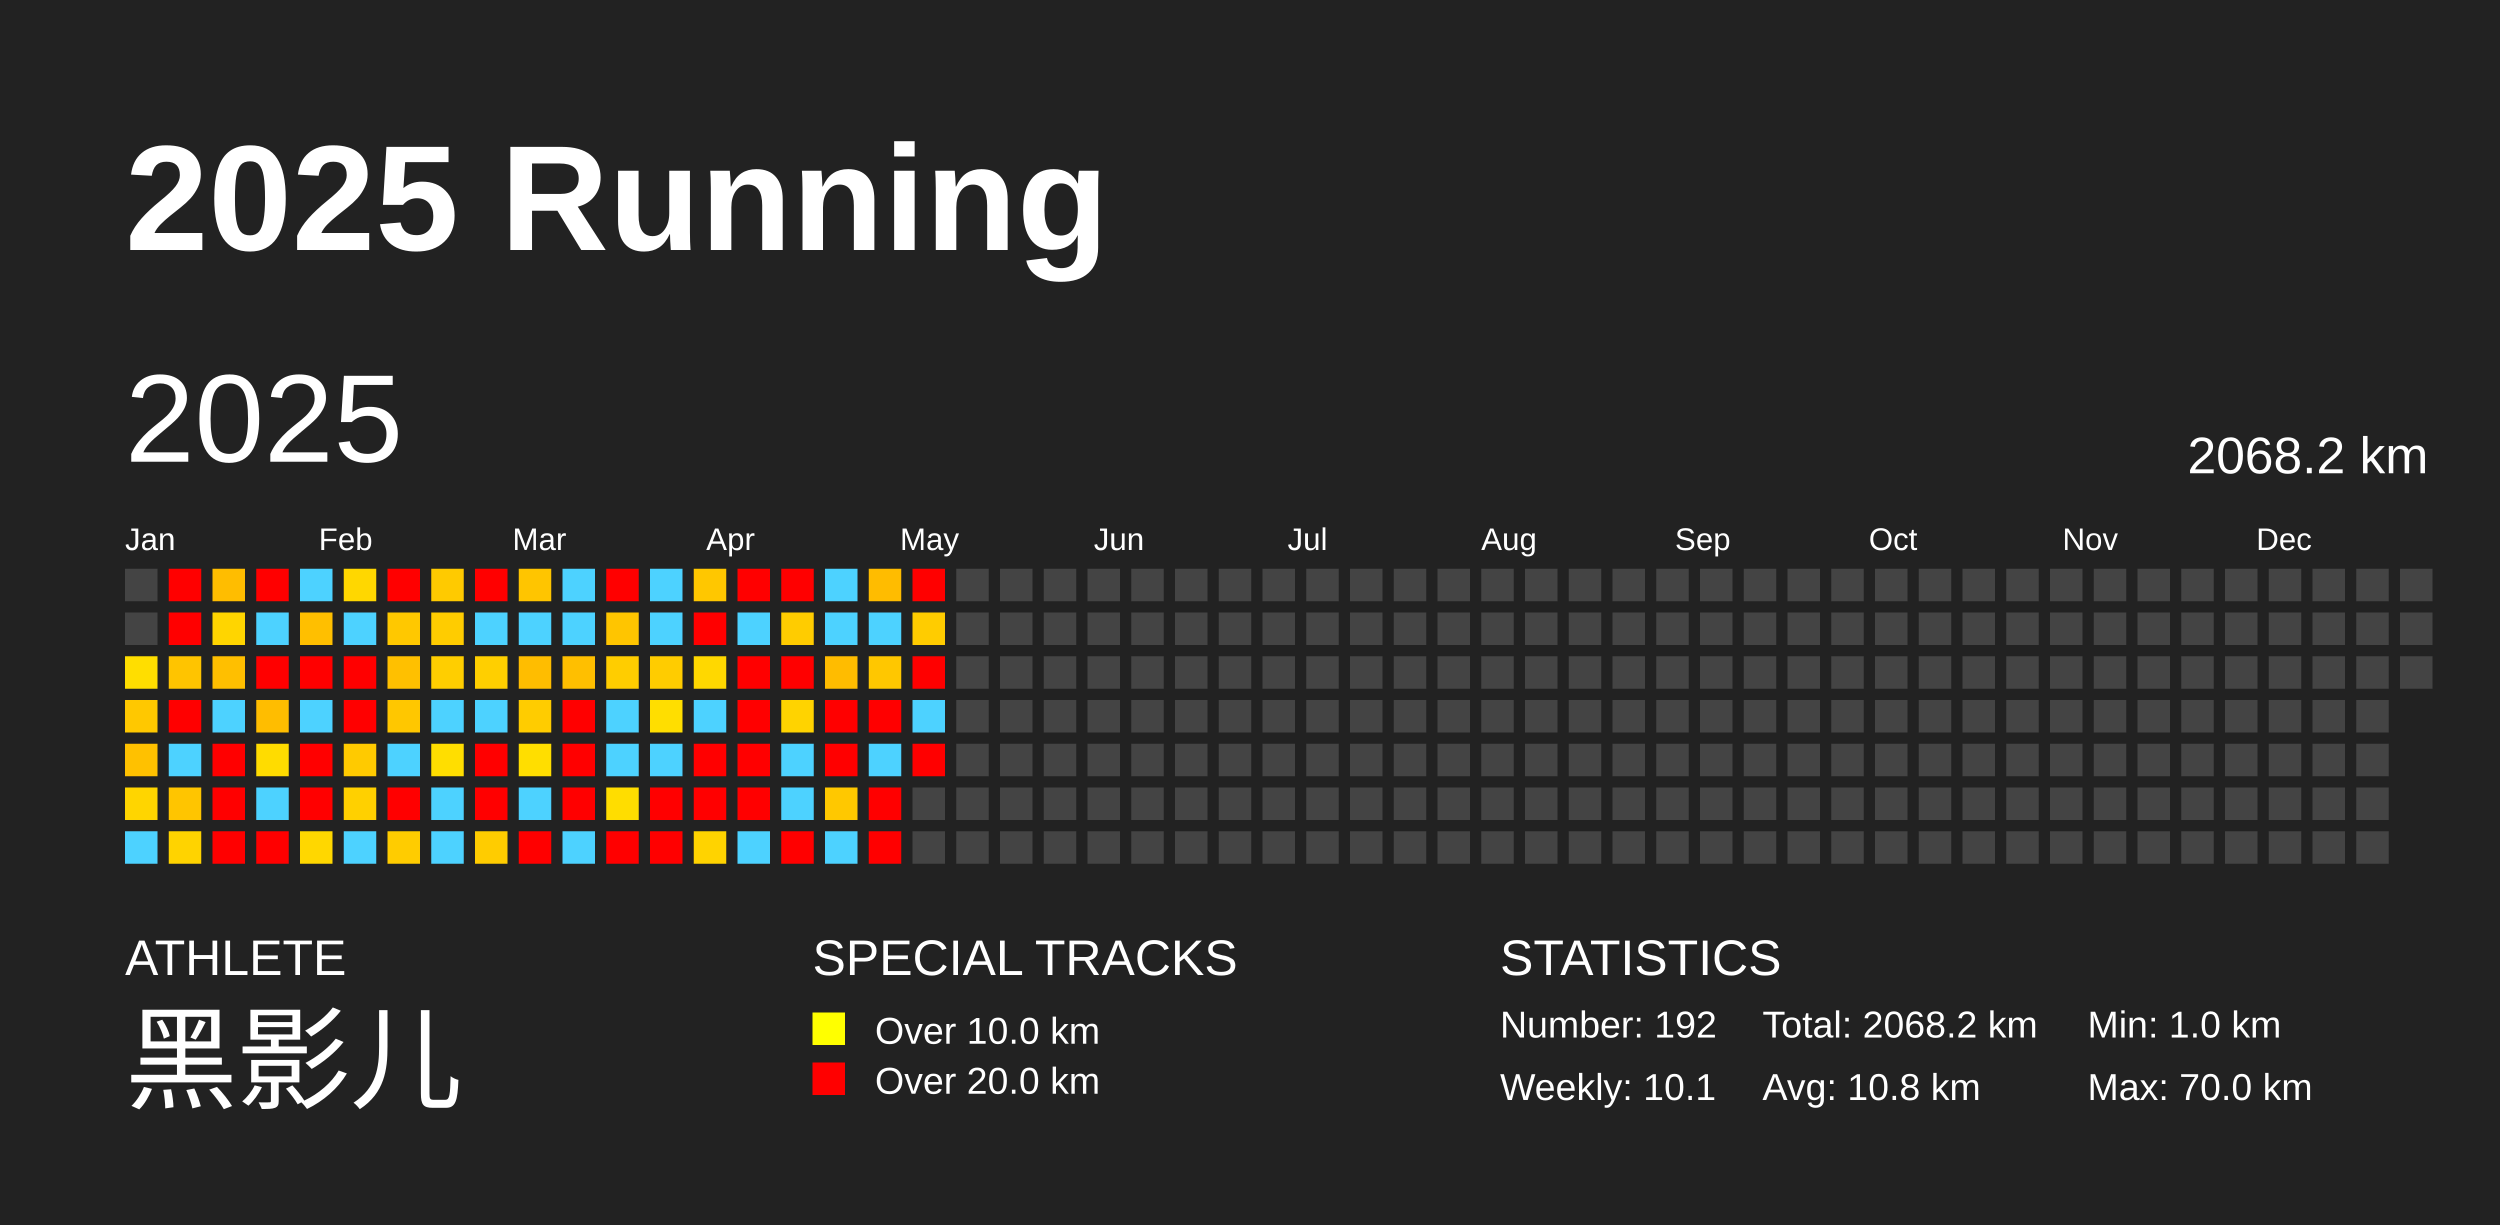
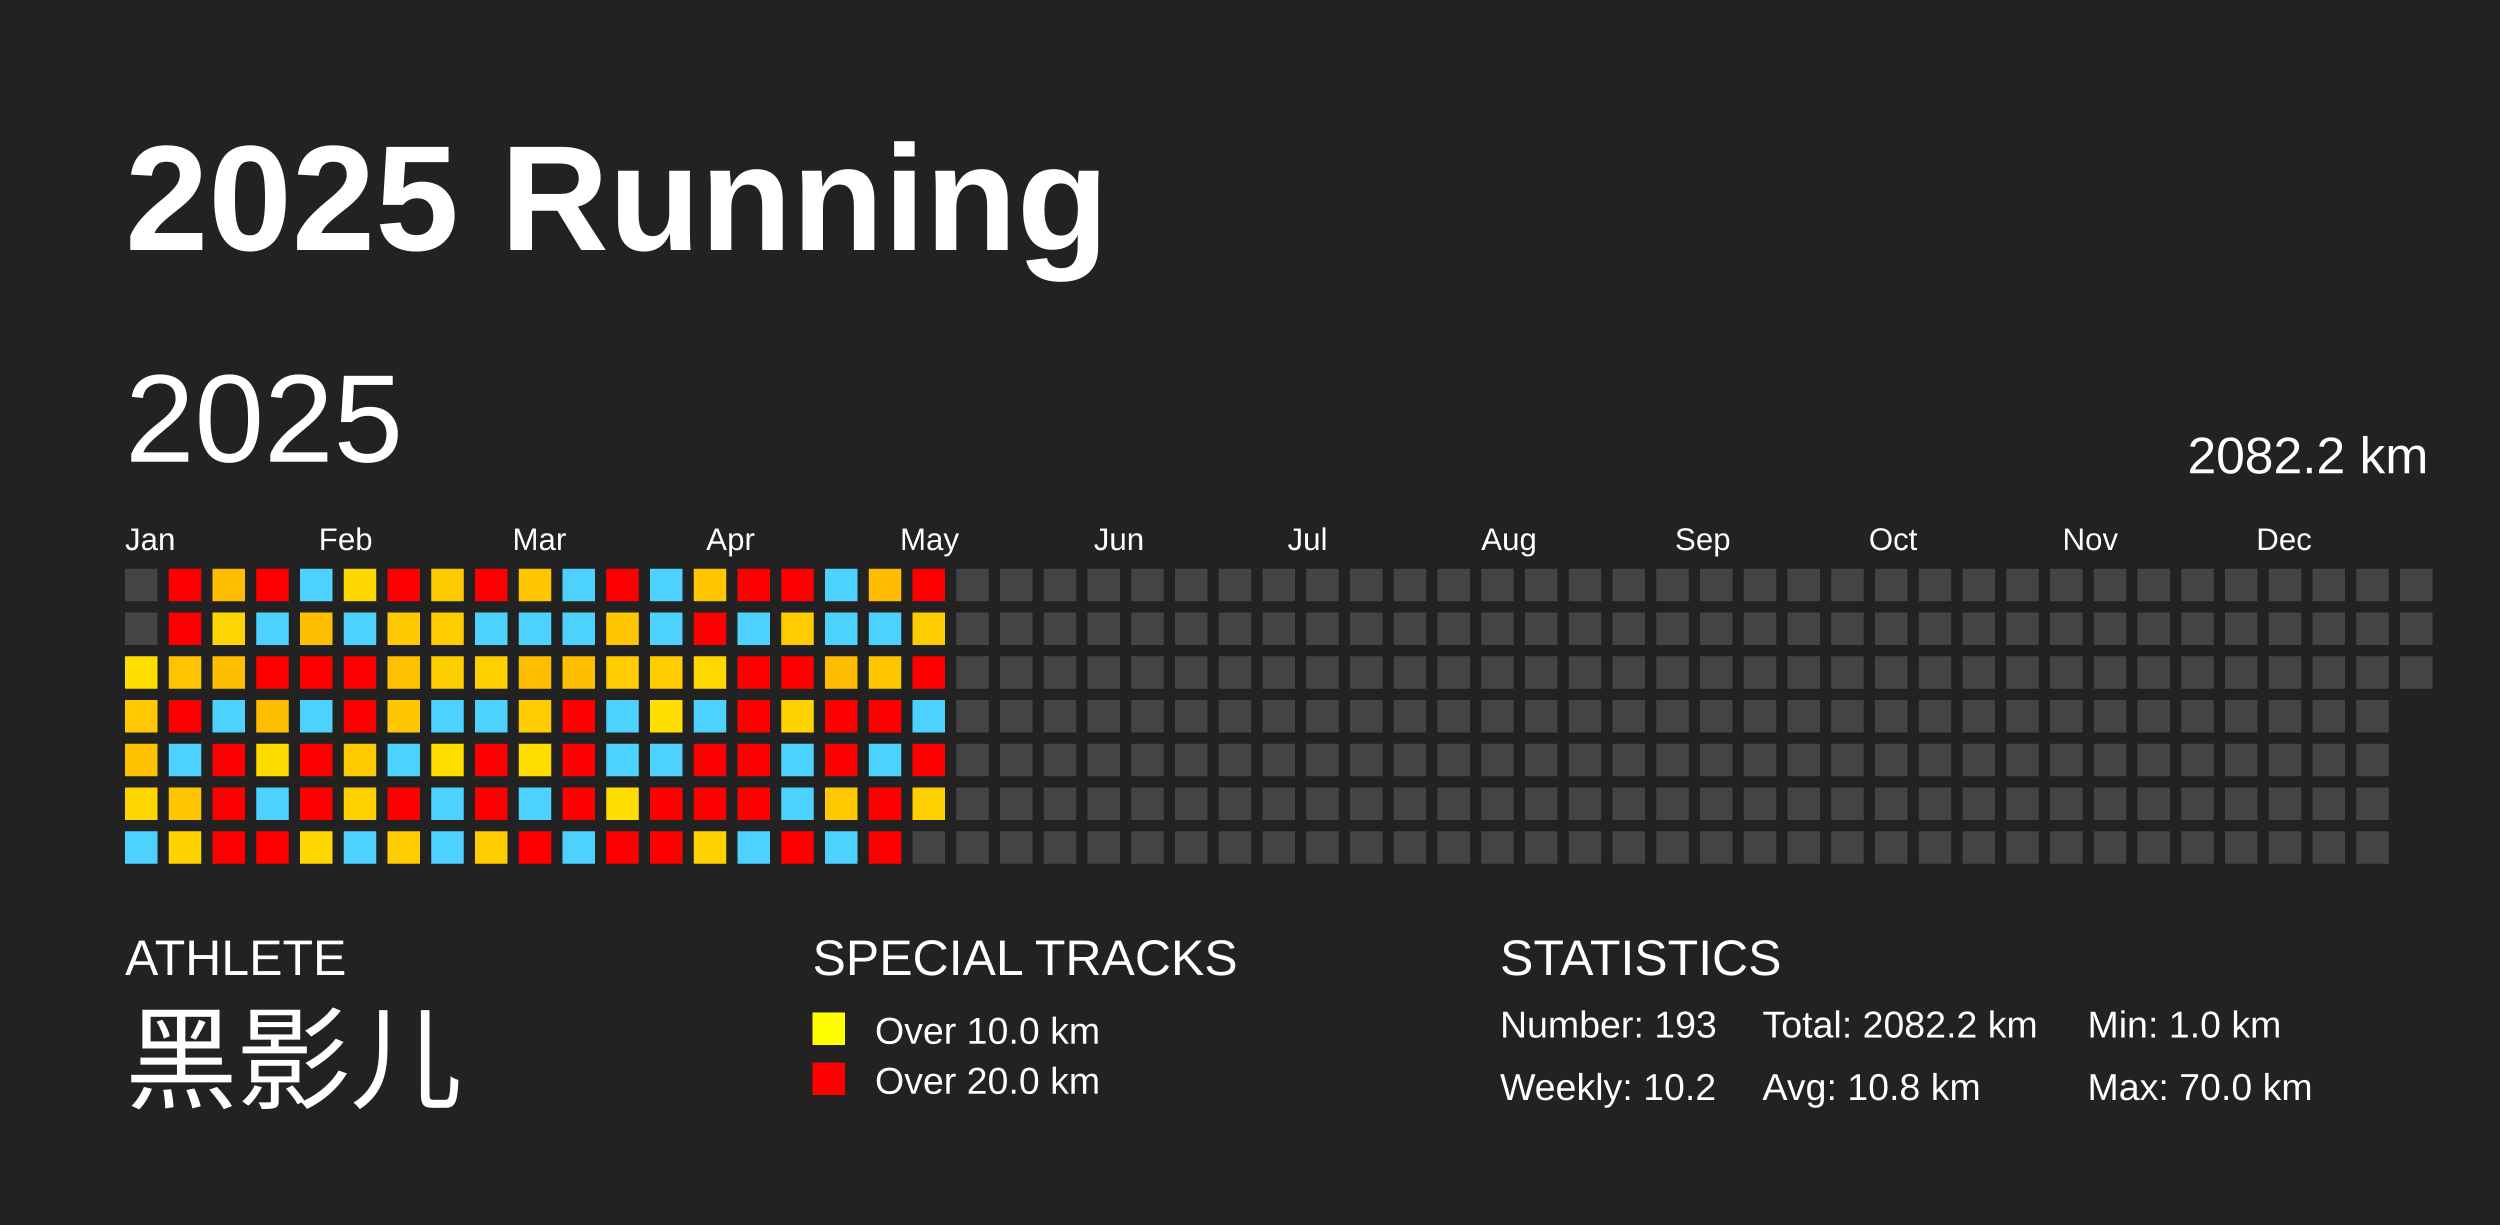
<svg xmlns="http://www.w3.org/2000/svg" baseProfile="full" height="98mm" version="1.1" viewBox="0,0,200,98" width="200mm">
  <defs />
  <rect fill="#222222" height="98" width="200" x="0" y="0" />
  <text fill="#FFFFFF" style="font-size:12px; font-family:Arial; font-weight:bold;" x="10" y="20">2025 Running</text>
  <text fill="#FFFFFF" style="font-size:4px; font-family:Arial" x="10" y="78">ATHLETE</text>
  <text fill="#FFFFFF" style="font-size:9px; font-family:Arial" x="10" y="88">黑影儿</text>
  <text fill="#FFFFFF" style="font-size:4px; font-family:Arial" x="65" y="78">SPECIAL TRACKS</text>
  <rect fill="yellow" height="2.6" width="2.6" x="65" y="81" />
  <text fill="#FFFFFF" style="font-size:3px; font-family:Arial" x="70" y="83.5">Over 10.0 km</text>
  <rect fill="red" height="2.6" width="2.6" x="65" y="85" />
  <text fill="#FFFFFF" style="font-size:3px; font-family:Arial" x="70" y="87.5">Over 20.0 km</text>
  <text fill="#FFFFFF" style="font-size:4px; font-family:Arial" x="120" y="78">STATISTICS</text>
-   <text fill="#FFFFFF" style="font-size:3px; font-family:Arial" x="120" y="83">Number: 192</text>
-   <text fill="#FFFFFF" style="font-size:3px; font-family:Arial" x="120" y="88">Weekly: 10.1</text>
-   <text fill="#FFFFFF" style="font-size:3px; font-family:Arial" x="141" y="83">Total: 2068.2 km</text>
+   <text fill="#FFFFFF" style="font-size:3px; font-family:Arial" x="120" y="83">Number: 193</text>
+   <text fill="#FFFFFF" style="font-size:3px; font-family:Arial" x="120" y="88">Weekly: 10.2</text>
+   <text fill="#FFFFFF" style="font-size:3px; font-family:Arial" x="141" y="83">Total: 2082.2 km</text>
  <text fill="#FFFFFF" style="font-size:3px; font-family:Arial" x="141" y="88">Avg: 10.8 km</text>
  <text fill="#FFFFFF" style="font-size:3px; font-family:Arial" x="167" y="83">Min: 1.0 km</text>
  <text fill="#FFFFFF" style="font-size:3px; font-family:Arial" x="167" y="88">Max: 70.0 km</text>
  <text dominant-baseline="hanging" fill="#FFFFFF" style="font-size:10.0px; font-family:Arial;" x="10" y="30">2025</text>
-   <text dominant-baseline="hanging" fill="#FFFFFF" style="font-size:4.125px; font-family:Arial;" x="175" y="35">2068.2 km</text>
+   <text dominant-baseline="hanging" fill="#FFFFFF" style="font-size:4.125px; font-family:Arial;" x="175" y="35">2082.2 km</text>
  <text fill="#FFFFFF" style="font-size:2.5px; font-family:Arial" x="10.0" y="44">Jan</text>
  <text fill="#FFFFFF" style="font-size:2.5px; font-family:Arial" x="25.5" y="44">Feb</text>
  <text fill="#FFFFFF" style="font-size:2.5px; font-family:Arial" x="41.0" y="44">Mar</text>
  <text fill="#FFFFFF" style="font-size:2.5px; font-family:Arial" x="56.5" y="44">Apr</text>
  <text fill="#FFFFFF" style="font-size:2.5px; font-family:Arial" x="72.0" y="44">May</text>
  <text fill="#FFFFFF" style="font-size:2.5px; font-family:Arial" x="87.5" y="44">Jun</text>
  <text fill="#FFFFFF" style="font-size:2.5px; font-family:Arial" x="103.0" y="44">Jul</text>
  <text fill="#FFFFFF" style="font-size:2.5px; font-family:Arial" x="118.5" y="44">Aug</text>
  <text fill="#FFFFFF" style="font-size:2.5px; font-family:Arial" x="134.0" y="44">Sep</text>
  <text fill="#FFFFFF" style="font-size:2.5px; font-family:Arial" x="149.5" y="44">Oct</text>
  <text fill="#FFFFFF" style="font-size:2.5px; font-family:Arial" x="165.0" y="44">Nov</text>
  <text fill="#FFFFFF" style="font-size:2.5px; font-family:Arial" x="180.5" y="44">Dec</text>
  <rect fill="#444444" height="2.6" width="2.6" x="10.0" y="45.5" />
  <rect fill="#444444" height="2.6" width="2.6" x="10.0" y="49.0" />
  <rect fill="#ffde00" height="2.6" width="2.6" x="10.0" y="52.5" />
  <rect fill="#ffc800" height="2.6" width="2.6" x="10.0" y="56.0" />
  <rect fill="#ffc100" height="2.6" width="2.6" x="10.0" y="59.5" />
  <rect fill="#ffd500" height="2.6" width="2.6" x="10.0" y="63.0" />
  <rect fill="#4dd2ff" height="2.6" width="2.6" x="10.0" y="66.5" />
  <rect fill="red" height="2.6" width="2.6" x="13.5" y="45.5" />
  <rect fill="red" height="2.6" width="2.6" x="13.5" y="49.0" />
  <rect fill="#ffc400" height="2.6" width="2.6" x="13.5" y="52.5" />
  <rect fill="red" height="2.6" width="2.6" x="13.5" y="56.0" />
  <rect fill="#4dd2ff" height="2.6" width="2.6" x="13.5" y="59.5" />
  <rect fill="#ffc500" height="2.6" width="2.6" x="13.5" y="63.0" />
  <rect fill="#ffd300" height="2.6" width="2.6" x="13.5" y="66.5" />
  <rect fill="#ffbd00" height="2.6" width="2.6" x="17.0" y="45.5" />
  <rect fill="#ffd500" height="2.6" width="2.6" x="17.0" y="49.0" />
  <rect fill="#ffbf00" height="2.6" width="2.6" x="17.0" y="52.5" />
  <rect fill="#4dd2ff" height="2.6" width="2.6" x="17.0" y="56.0" />
  <rect fill="red" height="2.6" width="2.6" x="17.0" y="59.5" />
  <rect fill="red" height="2.6" width="2.6" x="17.0" y="63.0" />
  <rect fill="red" height="2.6" width="2.6" x="17.0" y="66.5" />
  <rect fill="red" height="2.6" width="2.6" x="20.5" y="45.5" />
  <rect fill="#4dd2ff" height="2.6" width="2.6" x="20.5" y="49.0" />
  <rect fill="red" height="2.6" width="2.6" x="20.5" y="52.5" />
  <rect fill="#ffbd00" height="2.6" width="2.6" x="20.5" y="56.0" />
  <rect fill="#ffdc00" height="2.6" width="2.6" x="20.5" y="59.5" />
  <rect fill="#4dd2ff" height="2.6" width="2.6" x="20.5" y="63.0" />
  <rect fill="red" height="2.6" width="2.6" x="20.5" y="66.5" />
  <rect fill="#4dd2ff" height="2.6" width="2.6" x="24.0" y="45.5" />
  <rect fill="#ffbf00" height="2.6" width="2.6" x="24.0" y="49.0" />
  <rect fill="red" height="2.6" width="2.6" x="24.0" y="52.5" />
  <rect fill="#4dd2ff" height="2.6" width="2.6" x="24.0" y="56.0" />
  <rect fill="red" height="2.6" width="2.6" x="24.0" y="59.5" />
  <rect fill="red" height="2.6" width="2.6" x="24.0" y="63.0" />
  <rect fill="#ffd700" height="2.6" width="2.6" x="24.0" y="66.5" />
  <rect fill="#ffd700" height="2.6" width="2.6" x="27.5" y="45.5" />
  <rect fill="#4dd2ff" height="2.6" width="2.6" x="27.5" y="49.0" />
  <rect fill="red" height="2.6" width="2.6" x="27.5" y="52.5" />
  <rect fill="red" height="2.6" width="2.6" x="27.5" y="56.0" />
  <rect fill="#ffca00" height="2.6" width="2.6" x="27.5" y="59.5" />
  <rect fill="#ffd000" height="2.6" width="2.6" x="27.5" y="63.0" />
  <rect fill="#4dd2ff" height="2.6" width="2.6" x="27.5" y="66.5" />
  <rect fill="red" height="2.6" width="2.6" x="31.0" y="45.5" />
  <rect fill="#ffc800" height="2.6" width="2.6" x="31.0" y="49.0" />
  <rect fill="#ffc000" height="2.6" width="2.6" x="31.0" y="52.5" />
  <rect fill="#ffc700" height="2.6" width="2.6" x="31.0" y="56.0" />
  <rect fill="#4dd2ff" height="2.6" width="2.6" x="31.0" y="59.5" />
  <rect fill="red" height="2.6" width="2.6" x="31.0" y="63.0" />
  <rect fill="#ffcc00" height="2.6" width="2.6" x="31.0" y="66.5" />
  <rect fill="#ffca00" height="2.6" width="2.6" x="34.5" y="45.5" />
  <rect fill="#ffcc00" height="2.6" width="2.6" x="34.5" y="49.0" />
  <rect fill="#ffce00" height="2.6" width="2.6" x="34.5" y="52.5" />
  <rect fill="#4dd2ff" height="2.6" width="2.6" x="34.5" y="56.0" />
  <rect fill="#ffde00" height="2.6" width="2.6" x="34.5" y="59.5" />
  <rect fill="#4dd2ff" height="2.6" width="2.6" x="34.5" y="63.0" />
  <rect fill="#4dd2ff" height="2.6" width="2.6" x="34.5" y="66.5" />
  <rect fill="red" height="2.6" width="2.6" x="38.0" y="45.5" />
  <rect fill="#4dd2ff" height="2.6" width="2.6" x="38.0" y="49.0" />
  <rect fill="#ffcf00" height="2.6" width="2.6" x="38.0" y="52.5" />
  <rect fill="#4dd2ff" height="2.6" width="2.6" x="38.0" y="56.0" />
  <rect fill="red" height="2.6" width="2.6" x="38.0" y="59.5" />
  <rect fill="red" height="2.6" width="2.6" x="38.0" y="63.0" />
  <rect fill="#ffcc00" height="2.6" width="2.6" x="38.0" y="66.5" />
  <rect fill="#ffc500" height="2.6" width="2.6" x="41.5" y="45.5" />
  <rect fill="#4dd2ff" height="2.6" width="2.6" x="41.5" y="49.0" />
  <rect fill="#ffbd00" height="2.6" width="2.6" x="41.5" y="52.5" />
  <rect fill="#ffcc00" height="2.6" width="2.6" x="41.5" y="56.0" />
  <rect fill="#ffde00" height="2.6" width="2.6" x="41.5" y="59.5" />
  <rect fill="#4dd2ff" height="2.6" width="2.6" x="41.5" y="63.0" />
  <rect fill="red" height="2.6" width="2.6" x="41.5" y="66.5" />
  <rect fill="#4dd2ff" height="2.6" width="2.6" x="45.0" y="45.5" />
  <rect fill="#4dd2ff" height="2.6" width="2.6" x="45.0" y="49.0" />
  <rect fill="#ffbf00" height="2.6" width="2.6" x="45.0" y="52.5" />
  <rect fill="red" height="2.6" width="2.6" x="45.0" y="56.0" />
  <rect fill="red" height="2.6" width="2.6" x="45.0" y="59.5" />
  <rect fill="red" height="2.6" width="2.6" x="45.0" y="63.0" />
  <rect fill="#4dd2ff" height="2.6" width="2.6" x="45.0" y="66.5" />
  <rect fill="red" height="2.6" width="2.6" x="48.5" y="45.5" />
  <rect fill="#ffc500" height="2.6" width="2.6" x="48.5" y="49.0" />
  <rect fill="#ffcd00" height="2.6" width="2.6" x="48.5" y="52.5" />
  <rect fill="#4dd2ff" height="2.6" width="2.6" x="48.5" y="56.0" />
  <rect fill="#4dd2ff" height="2.6" width="2.6" x="48.5" y="59.5" />
  <rect fill="#ffdd00" height="2.6" width="2.6" x="48.5" y="63.0" />
  <rect fill="red" height="2.6" width="2.6" x="48.5" y="66.5" />
  <rect fill="#4dd2ff" height="2.6" width="2.6" x="52.0" y="45.5" />
  <rect fill="#4dd2ff" height="2.6" width="2.6" x="52.0" y="49.0" />
  <rect fill="#ffcc00" height="2.6" width="2.6" x="52.0" y="52.5" />
  <rect fill="#ffde00" height="2.6" width="2.6" x="52.0" y="56.0" />
  <rect fill="#4dd2ff" height="2.6" width="2.6" x="52.0" y="59.5" />
  <rect fill="red" height="2.6" width="2.6" x="52.0" y="63.0" />
  <rect fill="red" height="2.6" width="2.6" x="52.0" y="66.5" />
  <rect fill="#ffc700" height="2.6" width="2.6" x="55.5" y="45.5" />
  <rect fill="red" height="2.6" width="2.6" x="55.5" y="49.0" />
  <rect fill="#ffd800" height="2.6" width="2.6" x="55.5" y="52.5" />
  <rect fill="#4dd2ff" height="2.6" width="2.6" x="55.5" y="56.0" />
  <rect fill="red" height="2.6" width="2.6" x="55.5" y="59.5" />
  <rect fill="red" height="2.6" width="2.6" x="55.5" y="63.0" />
  <rect fill="#ffd300" height="2.6" width="2.6" x="55.5" y="66.5" />
  <rect fill="red" height="2.6" width="2.6" x="59.0" y="45.5" />
  <rect fill="#4dd2ff" height="2.6" width="2.6" x="59.0" y="49.0" />
  <rect fill="red" height="2.6" width="2.6" x="59.0" y="52.5" />
  <rect fill="red" height="2.6" width="2.6" x="59.0" y="56.0" />
  <rect fill="red" height="2.6" width="2.6" x="59.0" y="59.5" />
  <rect fill="red" height="2.6" width="2.6" x="59.0" y="63.0" />
  <rect fill="#4dd2ff" height="2.6" width="2.6" x="59.0" y="66.5" />
  <rect fill="red" height="2.6" width="2.6" x="62.5" y="45.5" />
  <rect fill="#ffcc00" height="2.6" width="2.6" x="62.5" y="49.0" />
  <rect fill="red" height="2.6" width="2.6" x="62.5" y="52.5" />
  <rect fill="#ffd300" height="2.6" width="2.6" x="62.5" y="56.0" />
  <rect fill="#4dd2ff" height="2.6" width="2.6" x="62.5" y="59.5" />
  <rect fill="#4dd2ff" height="2.6" width="2.6" x="62.5" y="63.0" />
  <rect fill="red" height="2.6" width="2.6" x="62.5" y="66.5" />
  <rect fill="#4dd2ff" height="2.6" width="2.6" x="66.0" y="45.5" />
  <rect fill="#4dd2ff" height="2.6" width="2.6" x="66.0" y="49.0" />
  <rect fill="#ffbc00" height="2.6" width="2.6" x="66.0" y="52.5" />
  <rect fill="red" height="2.6" width="2.6" x="66.0" y="56.0" />
  <rect fill="red" height="2.6" width="2.6" x="66.0" y="59.5" />
  <rect fill="#ffc800" height="2.6" width="2.6" x="66.0" y="63.0" />
  <rect fill="#4dd2ff" height="2.6" width="2.6" x="66.0" y="66.5" />
  <rect fill="#ffbc00" height="2.6" width="2.6" x="69.5" y="45.5" />
  <rect fill="#4dd2ff" height="2.6" width="2.6" x="69.5" y="49.0" />
  <rect fill="#ffc700" height="2.6" width="2.6" x="69.5" y="52.5" />
  <rect fill="red" height="2.6" width="2.6" x="69.5" y="56.0" />
  <rect fill="#4dd2ff" height="2.6" width="2.6" x="69.5" y="59.5" />
  <rect fill="red" height="2.6" width="2.6" x="69.5" y="63.0" />
  <rect fill="red" height="2.6" width="2.6" x="69.5" y="66.5" />
  <rect fill="red" height="2.6" width="2.6" x="73.0" y="45.5" />
  <rect fill="#ffcc00" height="2.6" width="2.6" x="73.0" y="49.0" />
  <rect fill="red" height="2.6" width="2.6" x="73.0" y="52.5" />
  <rect fill="#4dd2ff" height="2.6" width="2.6" x="73.0" y="56.0" />
  <rect fill="red" height="2.6" width="2.6" x="73.0" y="59.5" />
-   <rect fill="#444444" height="2.6" width="2.6" x="73.0" y="63.0" />
+   <rect fill="#ffd000" height="2.6" width="2.6" x="73.0" y="63.0" />
  <rect fill="#444444" height="2.6" width="2.6" x="73.0" y="66.5" />
  <rect fill="#444444" height="2.6" width="2.6" x="76.5" y="45.5" />
  <rect fill="#444444" height="2.6" width="2.6" x="76.5" y="49.0" />
  <rect fill="#444444" height="2.6" width="2.6" x="76.5" y="52.5" />
  <rect fill="#444444" height="2.6" width="2.6" x="76.5" y="56.0" />
  <rect fill="#444444" height="2.6" width="2.6" x="76.5" y="59.5" />
  <rect fill="#444444" height="2.6" width="2.6" x="76.5" y="63.0" />
  <rect fill="#444444" height="2.6" width="2.6" x="76.5" y="66.5" />
  <rect fill="#444444" height="2.6" width="2.6" x="80.0" y="45.5" />
  <rect fill="#444444" height="2.6" width="2.6" x="80.0" y="49.0" />
  <rect fill="#444444" height="2.6" width="2.6" x="80.0" y="52.5" />
  <rect fill="#444444" height="2.6" width="2.6" x="80.0" y="56.0" />
  <rect fill="#444444" height="2.6" width="2.6" x="80.0" y="59.5" />
  <rect fill="#444444" height="2.6" width="2.6" x="80.0" y="63.0" />
  <rect fill="#444444" height="2.6" width="2.6" x="80.0" y="66.5" />
  <rect fill="#444444" height="2.6" width="2.6" x="83.5" y="45.5" />
  <rect fill="#444444" height="2.6" width="2.6" x="83.5" y="49.0" />
  <rect fill="#444444" height="2.6" width="2.6" x="83.5" y="52.5" />
  <rect fill="#444444" height="2.6" width="2.6" x="83.5" y="56.0" />
  <rect fill="#444444" height="2.6" width="2.6" x="83.5" y="59.5" />
  <rect fill="#444444" height="2.6" width="2.6" x="83.5" y="63.0" />
  <rect fill="#444444" height="2.6" width="2.6" x="83.5" y="66.5" />
  <rect fill="#444444" height="2.6" width="2.6" x="87.0" y="45.5" />
  <rect fill="#444444" height="2.6" width="2.6" x="87.0" y="49.0" />
  <rect fill="#444444" height="2.6" width="2.6" x="87.0" y="52.5" />
  <rect fill="#444444" height="2.6" width="2.6" x="87.0" y="56.0" />
  <rect fill="#444444" height="2.6" width="2.6" x="87.0" y="59.5" />
  <rect fill="#444444" height="2.6" width="2.6" x="87.0" y="63.0" />
  <rect fill="#444444" height="2.6" width="2.6" x="87.0" y="66.5" />
  <rect fill="#444444" height="2.6" width="2.6" x="90.5" y="45.5" />
  <rect fill="#444444" height="2.6" width="2.6" x="90.5" y="49.0" />
  <rect fill="#444444" height="2.6" width="2.6" x="90.5" y="52.5" />
  <rect fill="#444444" height="2.6" width="2.6" x="90.5" y="56.0" />
  <rect fill="#444444" height="2.6" width="2.6" x="90.5" y="59.5" />
  <rect fill="#444444" height="2.6" width="2.6" x="90.5" y="63.0" />
  <rect fill="#444444" height="2.6" width="2.6" x="90.5" y="66.5" />
  <rect fill="#444444" height="2.6" width="2.6" x="94.0" y="45.5" />
  <rect fill="#444444" height="2.6" width="2.6" x="94.0" y="49.0" />
  <rect fill="#444444" height="2.6" width="2.6" x="94.0" y="52.5" />
  <rect fill="#444444" height="2.6" width="2.6" x="94.0" y="56.0" />
  <rect fill="#444444" height="2.6" width="2.6" x="94.0" y="59.5" />
  <rect fill="#444444" height="2.6" width="2.6" x="94.0" y="63.0" />
  <rect fill="#444444" height="2.6" width="2.6" x="94.0" y="66.5" />
  <rect fill="#444444" height="2.6" width="2.6" x="97.5" y="45.5" />
  <rect fill="#444444" height="2.6" width="2.6" x="97.5" y="49.0" />
  <rect fill="#444444" height="2.6" width="2.6" x="97.5" y="52.5" />
  <rect fill="#444444" height="2.6" width="2.6" x="97.5" y="56.0" />
  <rect fill="#444444" height="2.6" width="2.6" x="97.5" y="59.5" />
  <rect fill="#444444" height="2.6" width="2.6" x="97.5" y="63.0" />
  <rect fill="#444444" height="2.6" width="2.6" x="97.5" y="66.5" />
  <rect fill="#444444" height="2.6" width="2.6" x="101.0" y="45.5" />
  <rect fill="#444444" height="2.6" width="2.6" x="101.0" y="49.0" />
  <rect fill="#444444" height="2.6" width="2.6" x="101.0" y="52.5" />
  <rect fill="#444444" height="2.6" width="2.6" x="101.0" y="56.0" />
  <rect fill="#444444" height="2.6" width="2.6" x="101.0" y="59.5" />
  <rect fill="#444444" height="2.6" width="2.6" x="101.0" y="63.0" />
  <rect fill="#444444" height="2.6" width="2.6" x="101.0" y="66.5" />
  <rect fill="#444444" height="2.6" width="2.6" x="104.5" y="45.5" />
  <rect fill="#444444" height="2.6" width="2.6" x="104.5" y="49.0" />
  <rect fill="#444444" height="2.6" width="2.6" x="104.5" y="52.5" />
  <rect fill="#444444" height="2.6" width="2.6" x="104.5" y="56.0" />
  <rect fill="#444444" height="2.6" width="2.6" x="104.5" y="59.5" />
  <rect fill="#444444" height="2.6" width="2.6" x="104.5" y="63.0" />
  <rect fill="#444444" height="2.6" width="2.6" x="104.5" y="66.5" />
  <rect fill="#444444" height="2.6" width="2.6" x="108.0" y="45.5" />
  <rect fill="#444444" height="2.6" width="2.6" x="108.0" y="49.0" />
  <rect fill="#444444" height="2.6" width="2.6" x="108.0" y="52.5" />
  <rect fill="#444444" height="2.6" width="2.6" x="108.0" y="56.0" />
  <rect fill="#444444" height="2.6" width="2.6" x="108.0" y="59.5" />
  <rect fill="#444444" height="2.6" width="2.6" x="108.0" y="63.0" />
  <rect fill="#444444" height="2.6" width="2.6" x="108.0" y="66.5" />
  <rect fill="#444444" height="2.6" width="2.6" x="111.5" y="45.5" />
  <rect fill="#444444" height="2.6" width="2.6" x="111.5" y="49.0" />
  <rect fill="#444444" height="2.6" width="2.6" x="111.5" y="52.5" />
  <rect fill="#444444" height="2.6" width="2.6" x="111.5" y="56.0" />
  <rect fill="#444444" height="2.6" width="2.6" x="111.5" y="59.5" />
  <rect fill="#444444" height="2.6" width="2.6" x="111.5" y="63.0" />
  <rect fill="#444444" height="2.6" width="2.6" x="111.5" y="66.5" />
  <rect fill="#444444" height="2.6" width="2.6" x="115.0" y="45.5" />
  <rect fill="#444444" height="2.6" width="2.6" x="115.0" y="49.0" />
  <rect fill="#444444" height="2.6" width="2.6" x="115.0" y="52.5" />
  <rect fill="#444444" height="2.6" width="2.6" x="115.0" y="56.0" />
  <rect fill="#444444" height="2.6" width="2.6" x="115.0" y="59.5" />
  <rect fill="#444444" height="2.6" width="2.6" x="115.0" y="63.0" />
  <rect fill="#444444" height="2.6" width="2.6" x="115.0" y="66.5" />
  <rect fill="#444444" height="2.6" width="2.6" x="118.5" y="45.5" />
  <rect fill="#444444" height="2.6" width="2.6" x="118.5" y="49.0" />
  <rect fill="#444444" height="2.6" width="2.6" x="118.5" y="52.5" />
  <rect fill="#444444" height="2.6" width="2.6" x="118.5" y="56.0" />
  <rect fill="#444444" height="2.6" width="2.6" x="118.5" y="59.5" />
  <rect fill="#444444" height="2.6" width="2.6" x="118.5" y="63.0" />
  <rect fill="#444444" height="2.6" width="2.6" x="118.5" y="66.5" />
  <rect fill="#444444" height="2.6" width="2.6" x="122.0" y="45.5" />
  <rect fill="#444444" height="2.6" width="2.6" x="122.0" y="49.0" />
  <rect fill="#444444" height="2.6" width="2.6" x="122.0" y="52.5" />
  <rect fill="#444444" height="2.6" width="2.6" x="122.0" y="56.0" />
  <rect fill="#444444" height="2.6" width="2.6" x="122.0" y="59.5" />
  <rect fill="#444444" height="2.6" width="2.6" x="122.0" y="63.0" />
  <rect fill="#444444" height="2.6" width="2.6" x="122.0" y="66.5" />
  <rect fill="#444444" height="2.6" width="2.6" x="125.5" y="45.5" />
  <rect fill="#444444" height="2.6" width="2.6" x="125.5" y="49.0" />
  <rect fill="#444444" height="2.6" width="2.6" x="125.5" y="52.5" />
  <rect fill="#444444" height="2.6" width="2.6" x="125.5" y="56.0" />
  <rect fill="#444444" height="2.6" width="2.6" x="125.5" y="59.5" />
  <rect fill="#444444" height="2.6" width="2.6" x="125.5" y="63.0" />
  <rect fill="#444444" height="2.6" width="2.6" x="125.5" y="66.5" />
  <rect fill="#444444" height="2.6" width="2.6" x="129.0" y="45.5" />
  <rect fill="#444444" height="2.6" width="2.6" x="129.0" y="49.0" />
  <rect fill="#444444" height="2.6" width="2.6" x="129.0" y="52.5" />
  <rect fill="#444444" height="2.6" width="2.6" x="129.0" y="56.0" />
  <rect fill="#444444" height="2.6" width="2.6" x="129.0" y="59.5" />
  <rect fill="#444444" height="2.6" width="2.6" x="129.0" y="63.0" />
  <rect fill="#444444" height="2.6" width="2.6" x="129.0" y="66.5" />
  <rect fill="#444444" height="2.6" width="2.6" x="132.5" y="45.5" />
  <rect fill="#444444" height="2.6" width="2.6" x="132.5" y="49.0" />
  <rect fill="#444444" height="2.6" width="2.6" x="132.5" y="52.5" />
  <rect fill="#444444" height="2.6" width="2.6" x="132.5" y="56.0" />
  <rect fill="#444444" height="2.6" width="2.6" x="132.5" y="59.5" />
  <rect fill="#444444" height="2.6" width="2.6" x="132.5" y="63.0" />
  <rect fill="#444444" height="2.6" width="2.6" x="132.5" y="66.5" />
  <rect fill="#444444" height="2.6" width="2.6" x="136.0" y="45.5" />
  <rect fill="#444444" height="2.6" width="2.6" x="136.0" y="49.0" />
  <rect fill="#444444" height="2.6" width="2.6" x="136.0" y="52.5" />
  <rect fill="#444444" height="2.6" width="2.6" x="136.0" y="56.0" />
  <rect fill="#444444" height="2.6" width="2.6" x="136.0" y="59.5" />
  <rect fill="#444444" height="2.6" width="2.6" x="136.0" y="63.0" />
  <rect fill="#444444" height="2.6" width="2.6" x="136.0" y="66.5" />
  <rect fill="#444444" height="2.6" width="2.6" x="139.5" y="45.5" />
  <rect fill="#444444" height="2.6" width="2.6" x="139.5" y="49.0" />
  <rect fill="#444444" height="2.6" width="2.6" x="139.5" y="52.5" />
  <rect fill="#444444" height="2.6" width="2.6" x="139.5" y="56.0" />
  <rect fill="#444444" height="2.6" width="2.6" x="139.5" y="59.5" />
  <rect fill="#444444" height="2.6" width="2.6" x="139.5" y="63.0" />
  <rect fill="#444444" height="2.6" width="2.6" x="139.5" y="66.5" />
  <rect fill="#444444" height="2.6" width="2.6" x="143.0" y="45.5" />
  <rect fill="#444444" height="2.6" width="2.6" x="143.0" y="49.0" />
  <rect fill="#444444" height="2.6" width="2.6" x="143.0" y="52.5" />
  <rect fill="#444444" height="2.6" width="2.6" x="143.0" y="56.0" />
  <rect fill="#444444" height="2.6" width="2.6" x="143.0" y="59.5" />
  <rect fill="#444444" height="2.6" width="2.6" x="143.0" y="63.0" />
  <rect fill="#444444" height="2.6" width="2.6" x="143.0" y="66.5" />
  <rect fill="#444444" height="2.6" width="2.6" x="146.5" y="45.5" />
  <rect fill="#444444" height="2.6" width="2.6" x="146.5" y="49.0" />
  <rect fill="#444444" height="2.6" width="2.6" x="146.5" y="52.5" />
  <rect fill="#444444" height="2.6" width="2.6" x="146.5" y="56.0" />
  <rect fill="#444444" height="2.6" width="2.6" x="146.5" y="59.5" />
  <rect fill="#444444" height="2.6" width="2.6" x="146.5" y="63.0" />
  <rect fill="#444444" height="2.6" width="2.6" x="146.5" y="66.5" />
  <rect fill="#444444" height="2.6" width="2.6" x="150.0" y="45.5" />
  <rect fill="#444444" height="2.6" width="2.6" x="150.0" y="49.0" />
  <rect fill="#444444" height="2.6" width="2.6" x="150.0" y="52.5" />
  <rect fill="#444444" height="2.6" width="2.6" x="150.0" y="56.0" />
  <rect fill="#444444" height="2.6" width="2.6" x="150.0" y="59.5" />
  <rect fill="#444444" height="2.6" width="2.6" x="150.0" y="63.0" />
  <rect fill="#444444" height="2.6" width="2.6" x="150.0" y="66.5" />
  <rect fill="#444444" height="2.6" width="2.6" x="153.5" y="45.5" />
  <rect fill="#444444" height="2.6" width="2.6" x="153.5" y="49.0" />
  <rect fill="#444444" height="2.6" width="2.6" x="153.5" y="52.5" />
  <rect fill="#444444" height="2.6" width="2.6" x="153.5" y="56.0" />
  <rect fill="#444444" height="2.6" width="2.6" x="153.5" y="59.5" />
  <rect fill="#444444" height="2.6" width="2.6" x="153.5" y="63.0" />
  <rect fill="#444444" height="2.6" width="2.6" x="153.5" y="66.5" />
  <rect fill="#444444" height="2.6" width="2.6" x="157.0" y="45.5" />
  <rect fill="#444444" height="2.6" width="2.6" x="157.0" y="49.0" />
  <rect fill="#444444" height="2.6" width="2.6" x="157.0" y="52.5" />
  <rect fill="#444444" height="2.6" width="2.6" x="157.0" y="56.0" />
  <rect fill="#444444" height="2.6" width="2.6" x="157.0" y="59.5" />
  <rect fill="#444444" height="2.6" width="2.6" x="157.0" y="63.0" />
  <rect fill="#444444" height="2.6" width="2.6" x="157.0" y="66.5" />
  <rect fill="#444444" height="2.6" width="2.6" x="160.5" y="45.5" />
  <rect fill="#444444" height="2.6" width="2.6" x="160.5" y="49.0" />
  <rect fill="#444444" height="2.6" width="2.6" x="160.5" y="52.5" />
  <rect fill="#444444" height="2.6" width="2.6" x="160.5" y="56.0" />
  <rect fill="#444444" height="2.6" width="2.6" x="160.5" y="59.5" />
  <rect fill="#444444" height="2.6" width="2.6" x="160.5" y="63.0" />
  <rect fill="#444444" height="2.6" width="2.6" x="160.5" y="66.5" />
  <rect fill="#444444" height="2.6" width="2.6" x="164.0" y="45.5" />
  <rect fill="#444444" height="2.6" width="2.6" x="164.0" y="49.0" />
  <rect fill="#444444" height="2.6" width="2.6" x="164.0" y="52.5" />
  <rect fill="#444444" height="2.6" width="2.6" x="164.0" y="56.0" />
  <rect fill="#444444" height="2.6" width="2.6" x="164.0" y="59.5" />
  <rect fill="#444444" height="2.6" width="2.6" x="164.0" y="63.0" />
  <rect fill="#444444" height="2.6" width="2.6" x="164.0" y="66.5" />
  <rect fill="#444444" height="2.6" width="2.6" x="167.5" y="45.5" />
  <rect fill="#444444" height="2.6" width="2.6" x="167.5" y="49.0" />
  <rect fill="#444444" height="2.6" width="2.6" x="167.5" y="52.5" />
  <rect fill="#444444" height="2.6" width="2.6" x="167.5" y="56.0" />
  <rect fill="#444444" height="2.6" width="2.6" x="167.5" y="59.5" />
  <rect fill="#444444" height="2.6" width="2.6" x="167.5" y="63.0" />
  <rect fill="#444444" height="2.6" width="2.6" x="167.5" y="66.5" />
  <rect fill="#444444" height="2.6" width="2.6" x="171.0" y="45.5" />
  <rect fill="#444444" height="2.6" width="2.6" x="171.0" y="49.0" />
  <rect fill="#444444" height="2.6" width="2.6" x="171.0" y="52.5" />
  <rect fill="#444444" height="2.6" width="2.6" x="171.0" y="56.0" />
  <rect fill="#444444" height="2.6" width="2.6" x="171.0" y="59.5" />
  <rect fill="#444444" height="2.6" width="2.6" x="171.0" y="63.0" />
  <rect fill="#444444" height="2.6" width="2.6" x="171.0" y="66.5" />
  <rect fill="#444444" height="2.6" width="2.6" x="174.5" y="45.5" />
  <rect fill="#444444" height="2.6" width="2.6" x="174.5" y="49.0" />
  <rect fill="#444444" height="2.6" width="2.6" x="174.5" y="52.5" />
  <rect fill="#444444" height="2.6" width="2.6" x="174.5" y="56.0" />
  <rect fill="#444444" height="2.6" width="2.6" x="174.5" y="59.5" />
  <rect fill="#444444" height="2.6" width="2.6" x="174.5" y="63.0" />
  <rect fill="#444444" height="2.6" width="2.6" x="174.5" y="66.5" />
  <rect fill="#444444" height="2.6" width="2.6" x="178.0" y="45.5" />
  <rect fill="#444444" height="2.6" width="2.6" x="178.0" y="49.0" />
  <rect fill="#444444" height="2.6" width="2.6" x="178.0" y="52.5" />
  <rect fill="#444444" height="2.6" width="2.6" x="178.0" y="56.0" />
  <rect fill="#444444" height="2.6" width="2.6" x="178.0" y="59.5" />
  <rect fill="#444444" height="2.6" width="2.6" x="178.0" y="63.0" />
  <rect fill="#444444" height="2.6" width="2.6" x="178.0" y="66.5" />
  <rect fill="#444444" height="2.6" width="2.6" x="181.5" y="45.5" />
  <rect fill="#444444" height="2.6" width="2.6" x="181.5" y="49.0" />
  <rect fill="#444444" height="2.6" width="2.6" x="181.5" y="52.5" />
  <rect fill="#444444" height="2.6" width="2.6" x="181.5" y="56.0" />
  <rect fill="#444444" height="2.6" width="2.6" x="181.5" y="59.5" />
  <rect fill="#444444" height="2.6" width="2.6" x="181.5" y="63.0" />
  <rect fill="#444444" height="2.6" width="2.6" x="181.5" y="66.5" />
  <rect fill="#444444" height="2.6" width="2.6" x="185.0" y="45.5" />
  <rect fill="#444444" height="2.6" width="2.6" x="185.0" y="49.0" />
  <rect fill="#444444" height="2.6" width="2.6" x="185.0" y="52.5" />
  <rect fill="#444444" height="2.6" width="2.6" x="185.0" y="56.0" />
  <rect fill="#444444" height="2.6" width="2.6" x="185.0" y="59.5" />
  <rect fill="#444444" height="2.6" width="2.6" x="185.0" y="63.0" />
  <rect fill="#444444" height="2.6" width="2.6" x="185.0" y="66.5" />
  <rect fill="#444444" height="2.6" width="2.6" x="188.5" y="45.5" />
  <rect fill="#444444" height="2.6" width="2.6" x="188.5" y="49.0" />
  <rect fill="#444444" height="2.6" width="2.6" x="188.5" y="52.5" />
  <rect fill="#444444" height="2.6" width="2.6" x="188.5" y="56.0" />
  <rect fill="#444444" height="2.6" width="2.6" x="188.5" y="59.5" />
  <rect fill="#444444" height="2.6" width="2.6" x="188.5" y="63.0" />
  <rect fill="#444444" height="2.6" width="2.6" x="188.5" y="66.5" />
  <rect fill="#444444" height="2.6" width="2.6" x="192.0" y="45.5" />
  <rect fill="#444444" height="2.6" width="2.6" x="192.0" y="49.0" />
  <rect fill="#444444" height="2.6" width="2.6" x="192.0" y="52.5" />
</svg>
